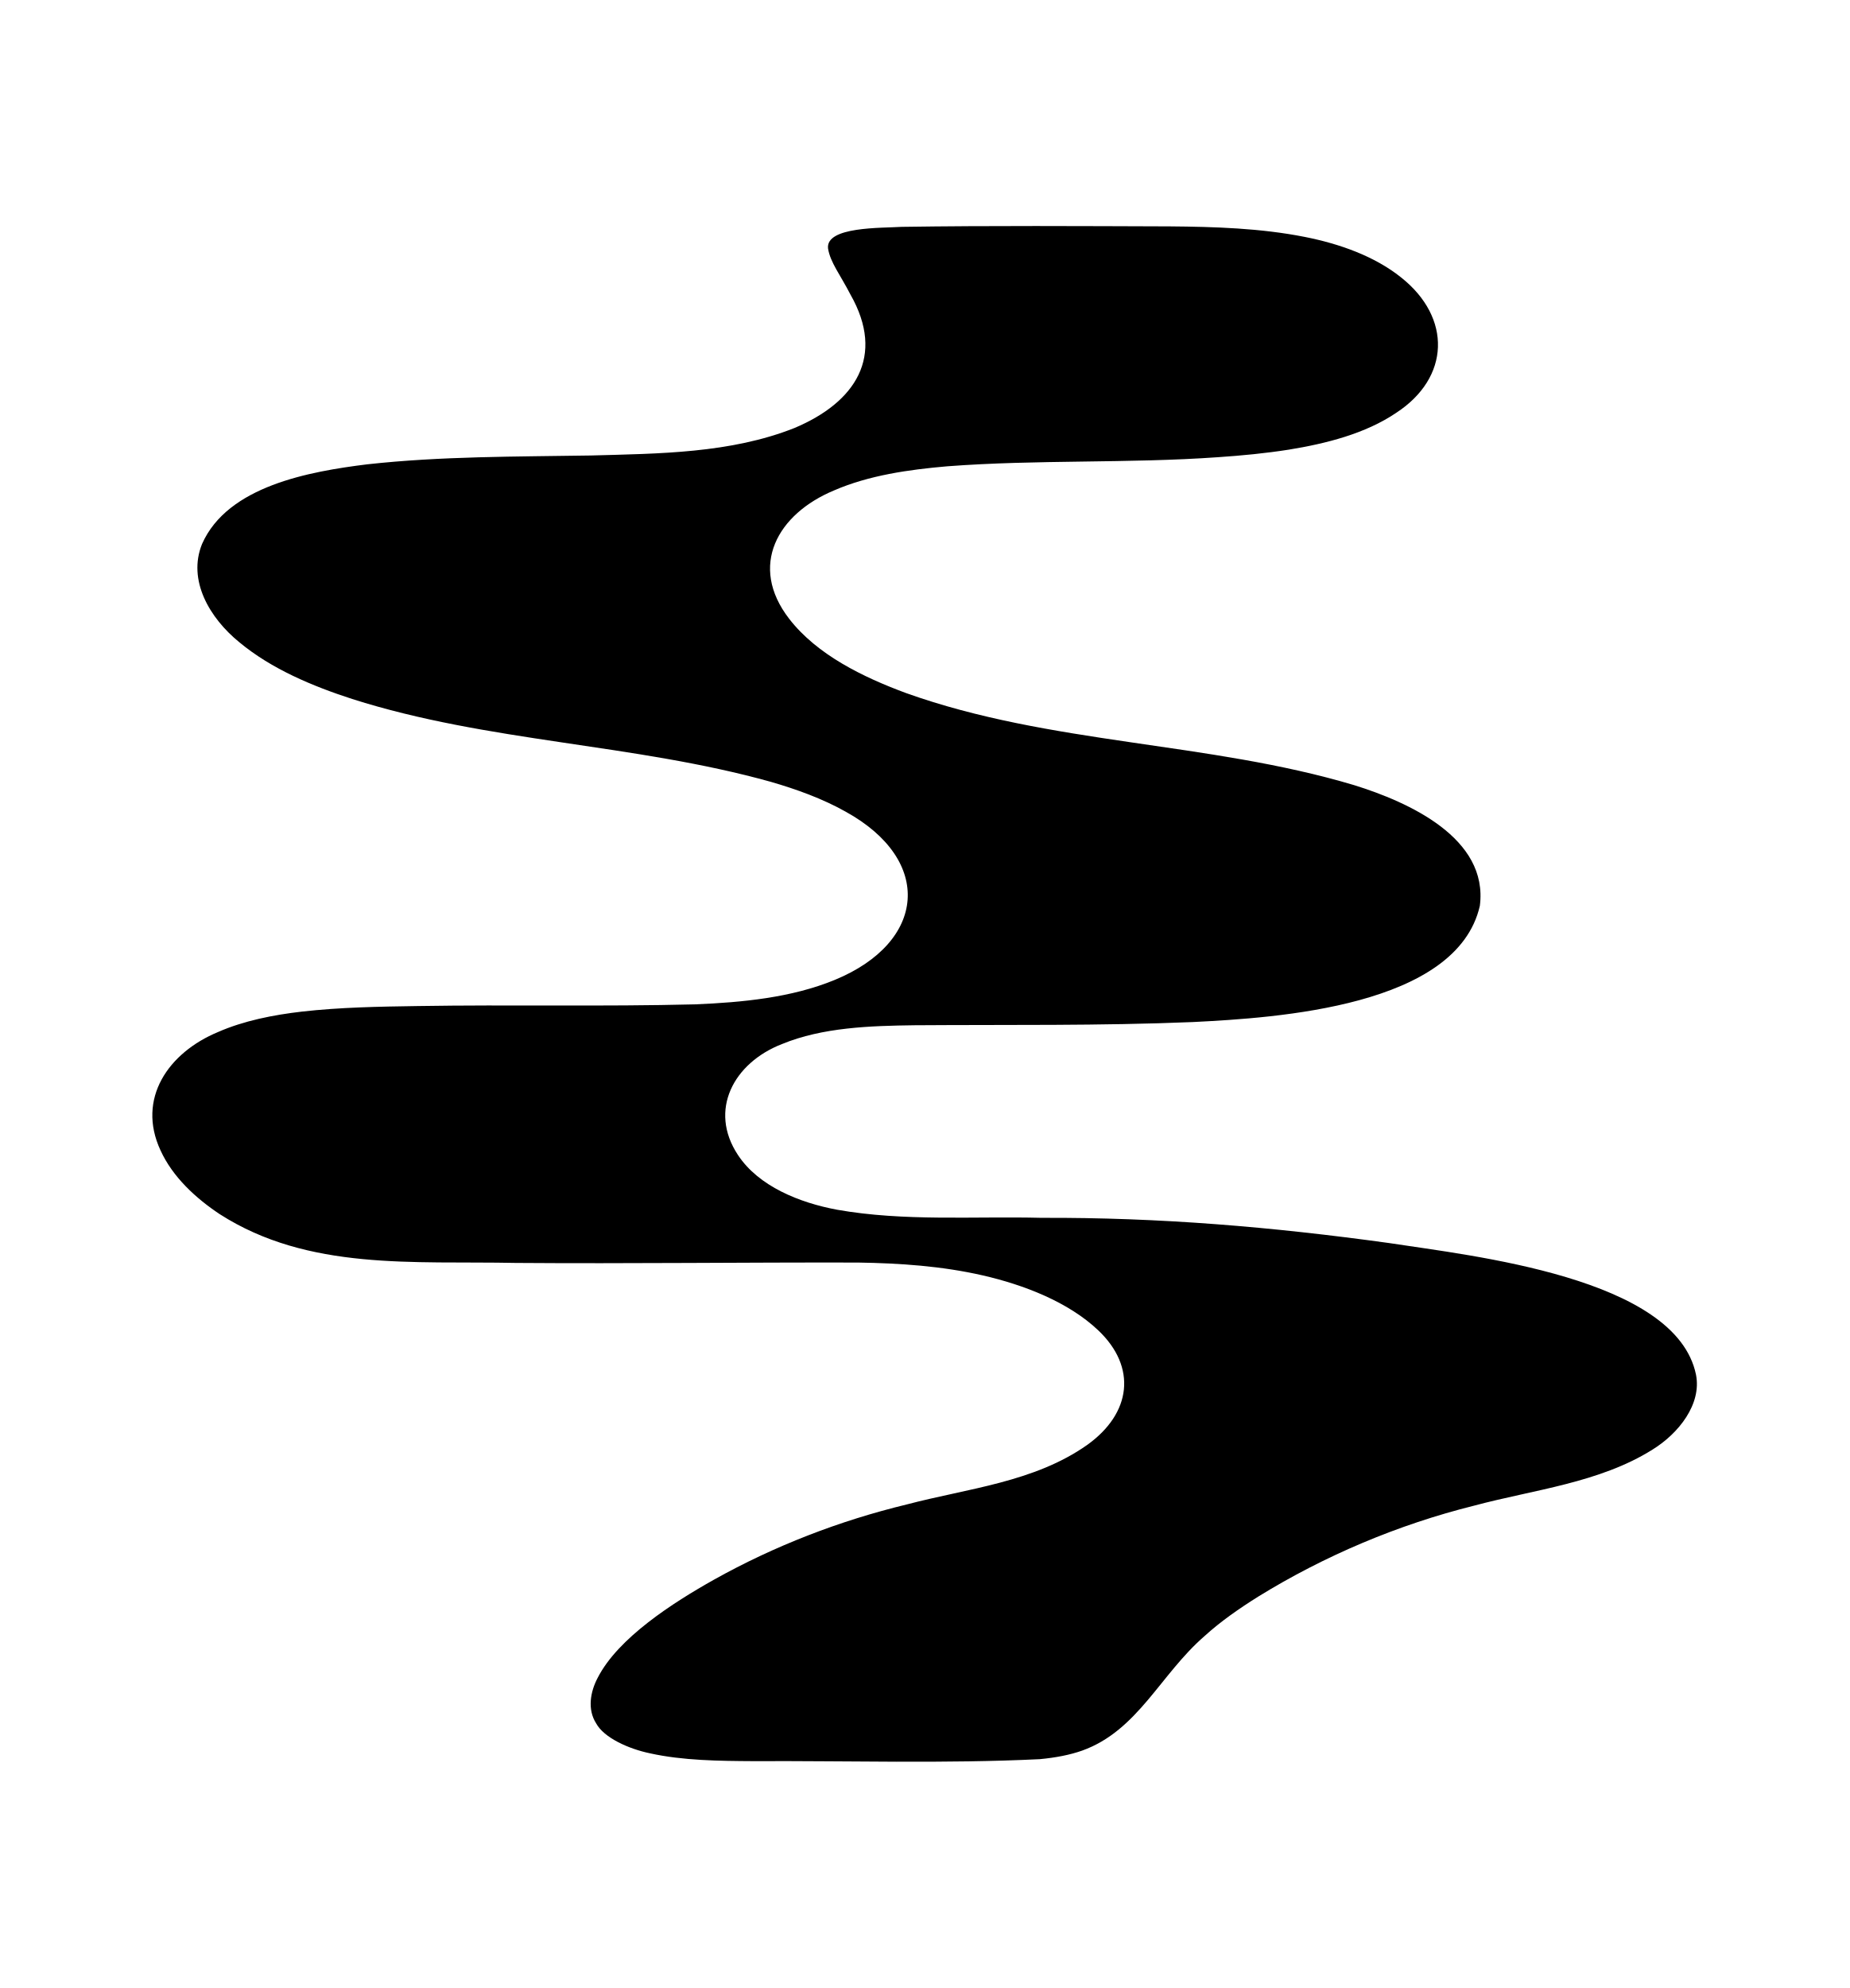
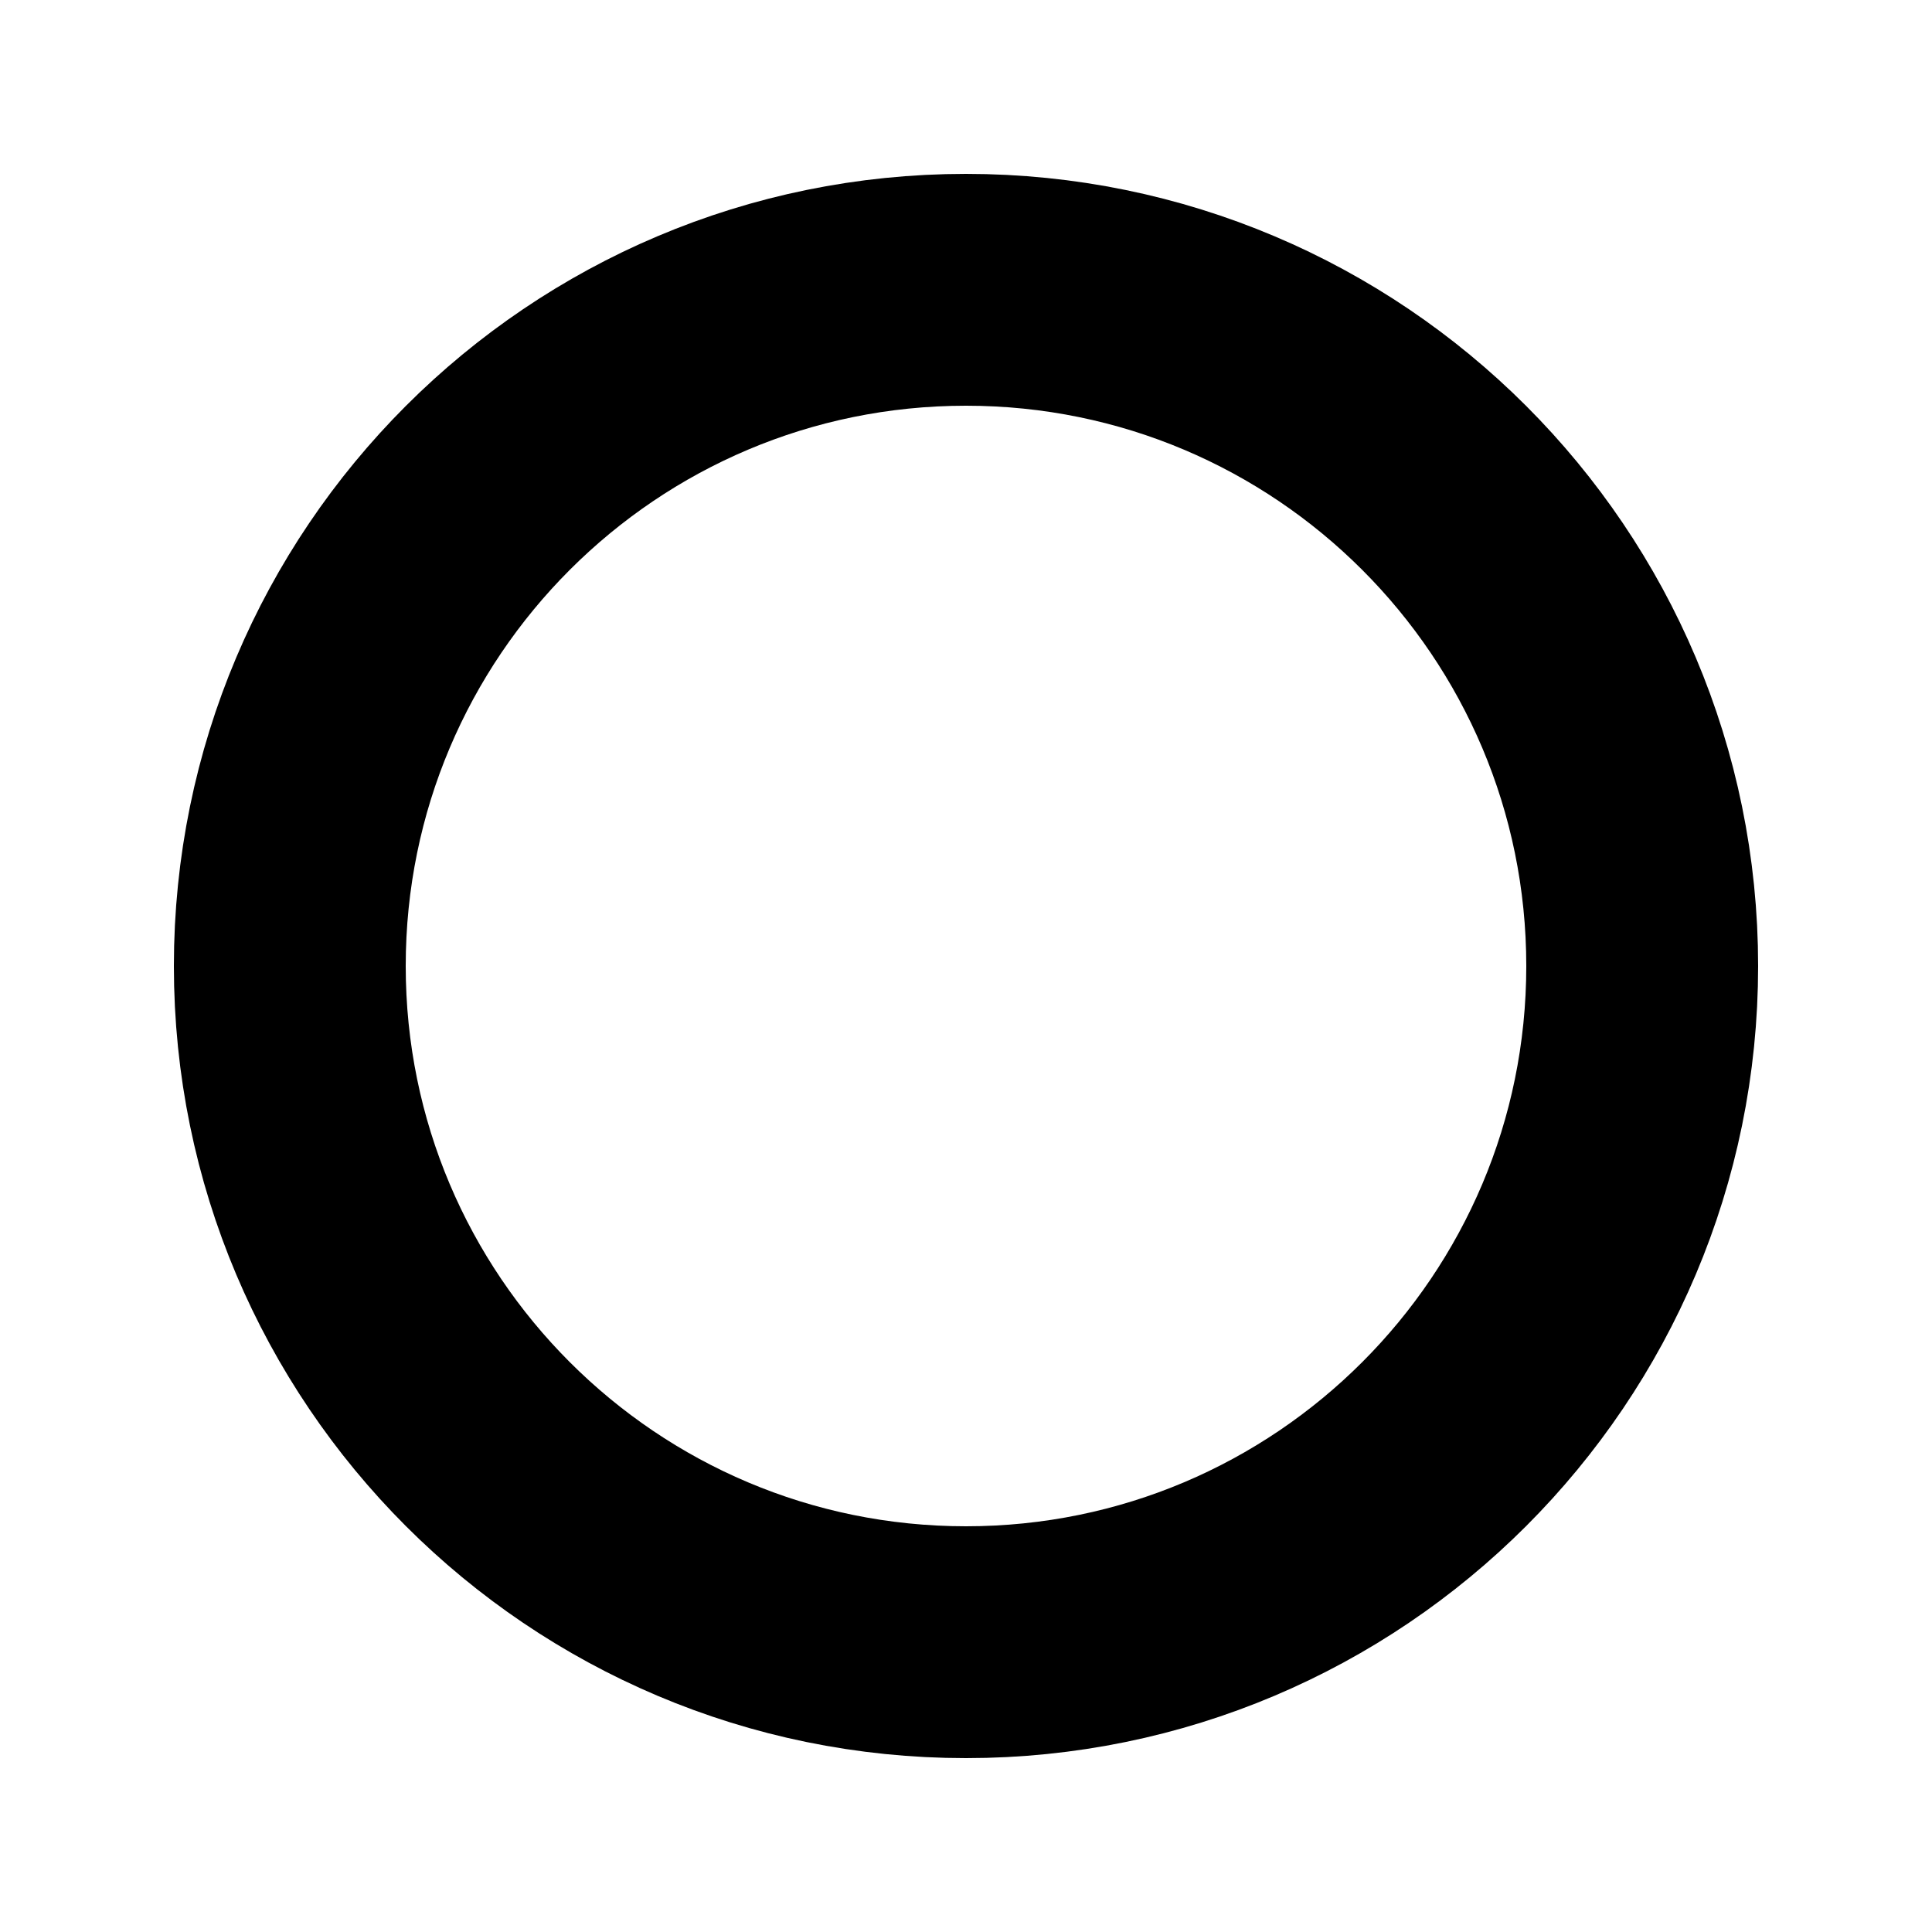
- <svg xmlns="http://www.w3.org/2000/svg" id="Layer_1" data-name="Layer 1" viewBox="0 0 196.52 211.2">
-   <defs>
-     <style>
-       .cls-1 {
-         fill: currentColor;
-       }
-     </style>
-   </defs>
-   <path class="cls-1" d="M180.22,146.04c-2.13-10.34-23.8-12.62-32.6-13.98-12.51-1.73-24.4-2.73-36.93-2.68-7.22-.18-14.59.4-21.73-.86-4-.74-8.35-2.49-10.54-5.81-3.17-4.78-.45-9.8,4.67-11.79,4.31-1.78,9.41-1.94,14.09-2,9.86-.07,19.73.07,29.58-.34,9-.45,28.04-1.65,30.49-12.34.94-7.2-7.56-11.03-13.36-12.83-15.53-4.64-32.26-4.29-47.61-9.78-4.54-1.68-9.45-4.05-12.42-7.89-4.36-5.64-1.22-11.15,4.77-13.64,3.71-1.61,7.96-2.21,12.01-2.56,9.58-.73,19.24-.29,28.81-.97,2.51-.17,5.02-.41,7.5-.8,3.94-.64,8.13-1.69,11.41-3.91,5.74-3.74,5.92-10.11.53-14.38-2.84-2.28-6.6-3.59-10.24-4.31-4.7-.93-9.56-1.08-14.35-1.12-9.47-.03-19-.09-28.47.05-2.17.14-8.11-.05-7.84,2.3.23,1.47,1.31,2.81,2.38,4.89,3.74,6.57.52,11.46-5.95,14.18-6.8,2.7-14.4,2.72-21.63,2.92-7.93.13-15.89.07-23.78.94-6.11.76-14.81,2.29-17.54,8.46-1.56,3.85.79,7.86,3.96,10.44,3.42,2.84,7.77,4.66,12,6.03,14.44,4.6,29.9,4.73,44.48,8.8,2.73.79,5.52,1.8,7.95,3.17,9.36,5.16,8.58,13.86-1.15,17.87-4.61,1.9-9.84,2.39-14.83,2.6-9.83.25-19.67.02-29.51.18-4.1.06-8.22.13-12.29.59-3.03.35-6.18.97-8.91,2.17-5.26,2.18-8.68,7.06-6.11,12.58,1.29,2.82,3.73,5.07,6.29,6.77,9.43,6.04,20.57,4.96,31.45,5.18,12.03.09,24.4-.07,36.37-.04,4.48.07,8.91.37,13.28,1.37,4.31.99,9.08,2.81,12.26,5.84,4.11,3.9,3.53,8.8-1.19,12.17-5.62,3.96-12.68,4.61-19.17,6.32-7.12,1.72-14.06,4.4-20.48,7.99-4.38,2.46-10.18,6.18-12.35,10.41-.8,1.5-1.12,3.38-.17,4.86.83,1.52,3.42,2.7,5.73,3.18,3.48.77,7.34.81,10.95.83,10.11-.05,20.36.28,30.45-.21,1.71-.16,3.2-.45,4.51-.91,5.93-2.13,8.29-8.08,13.01-12.17,1.71-1.56,3.72-2.95,5.7-4.19,7.07-4.36,14.9-7.66,22.93-9.66,6.33-1.7,13.34-2.42,18.97-5.96,2.79-1.72,5.24-4.84,4.62-7.96v-.02Z" />
+ <svg xmlns="http://www.w3.org/2000/svg" viewBox="0 0 100 100">
+   <circle cx="50" cy="50" r="35" fill="none" stroke="currentColor" stroke-width="12" />
</svg>
